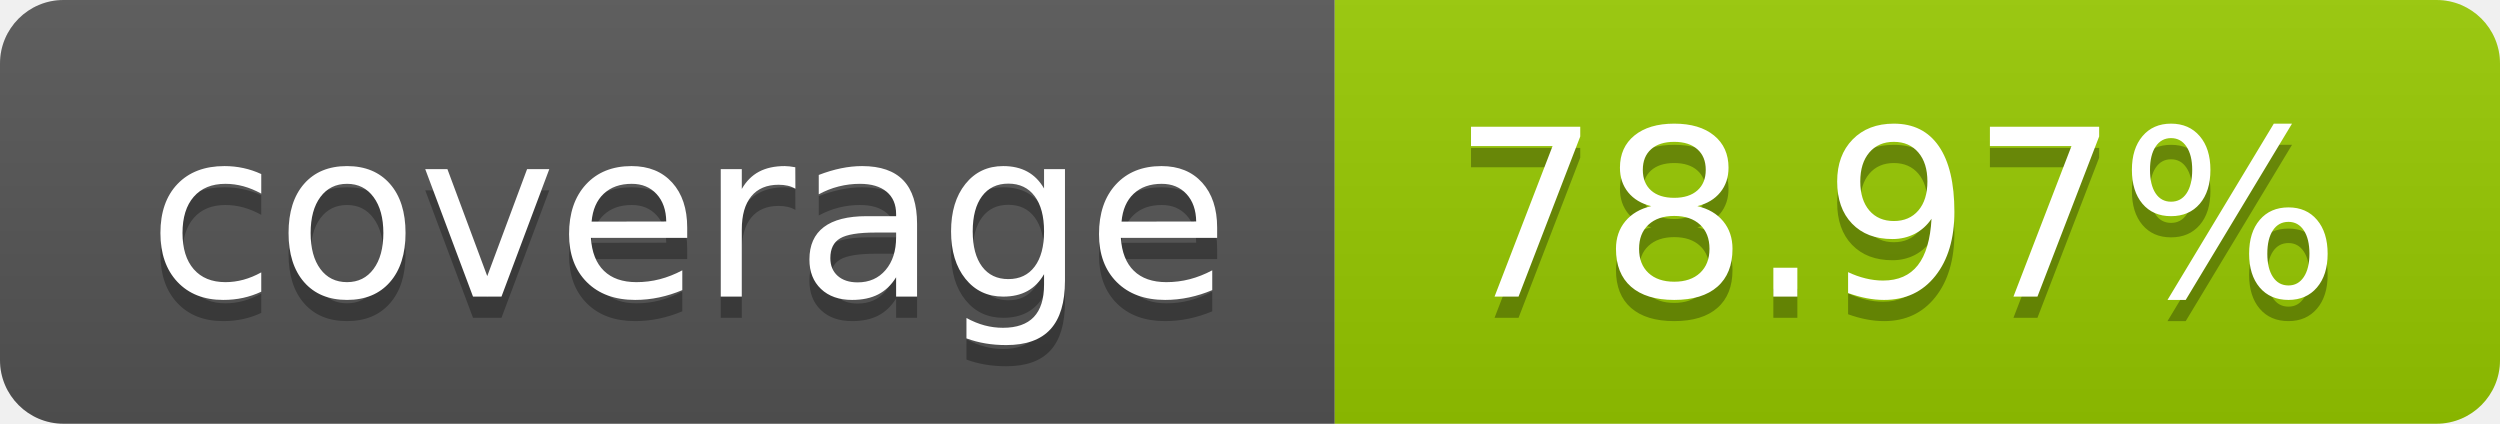
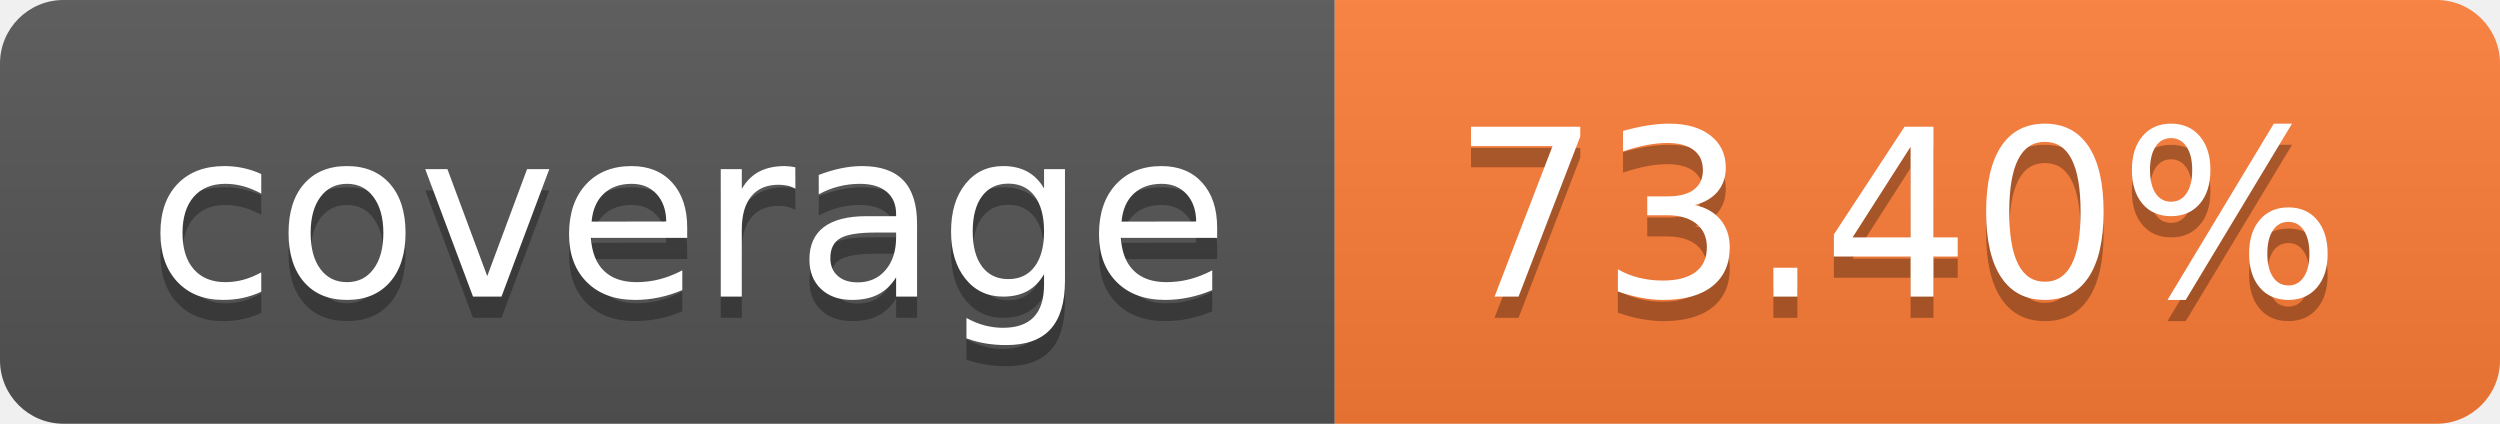
- <svg xmlns="http://www.w3.org/2000/svg" width="118" height="20" role="img" aria-label="coverage: 78.97%">
+ <svg xmlns="http://www.w3.org/2000/svg" width="118" height="20" role="img" aria-label="coverage: 73.40%">
  <linearGradient id="s" x2="0" y2="100%">
    <stop offset="0" stop-color="#bbb" stop-opacity=".1" />
    <stop offset="1" stop-opacity=".1" />
  </linearGradient>
  <clipPath id="r">
    <rect width="118" height="20" rx="3" fill="#fff" />
  </clipPath>
  <g clip-path="url(#r)">
    <rect width="63" height="20" fill="#555" />
-     <rect x="63" width="55" height="20" fill="#97ca00" />
+     <rect x="63" width="55" height="20" fill="#fe7d37" />
    <rect width="118" height="20" fill="url(#s)" />
  </g>
  <g fill="#fff" text-anchor="middle" font-family="Verdana,Geneva,DejaVu Sans,sans-serif" text-rendering="geometricPrecision" font-size="110">
    <text aria-hidden="true" x="325.0" y="150" fill="#010101" fill-opacity=".3" transform="scale(.1)" textLength="530">coverage</text>
    <text x="325.0" y="140" transform="scale(.1)" fill="#fff" textLength="530">coverage</text>
-     <text aria-hidden="true" x="895.0" y="150" fill="#010101" fill-opacity=".3" transform="scale(.1)" textLength="450">78.97%</text>
-     <text x="895.0" y="140" transform="scale(.1)" fill="#fff" textLength="450">78.97%</text>
+     <text aria-hidden="true" x="895.0" y="150" fill="#010101" fill-opacity=".3" transform="scale(.1)" textLength="450">73.40%</text>
+     <text x="895.0" y="140" transform="scale(.1)" fill="#fff" textLength="450">73.40%</text>
  </g>
</svg>
